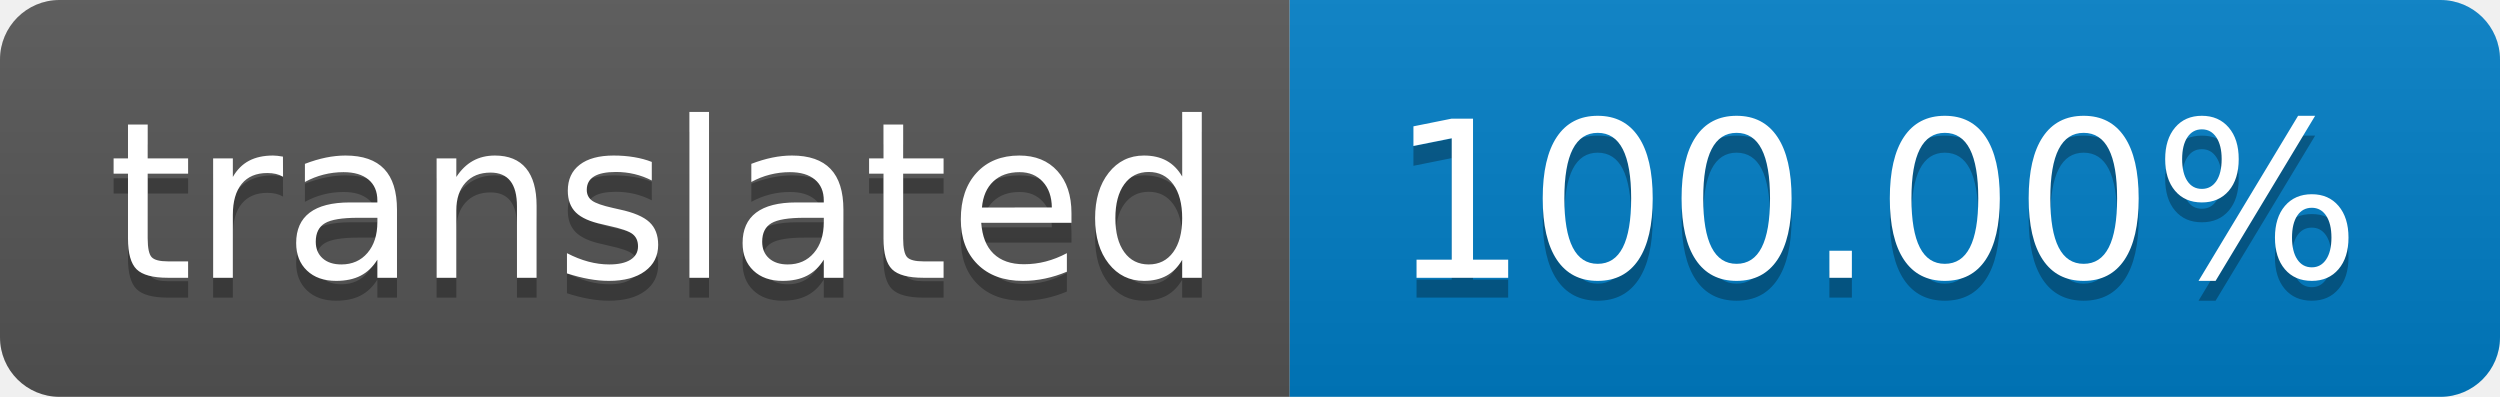
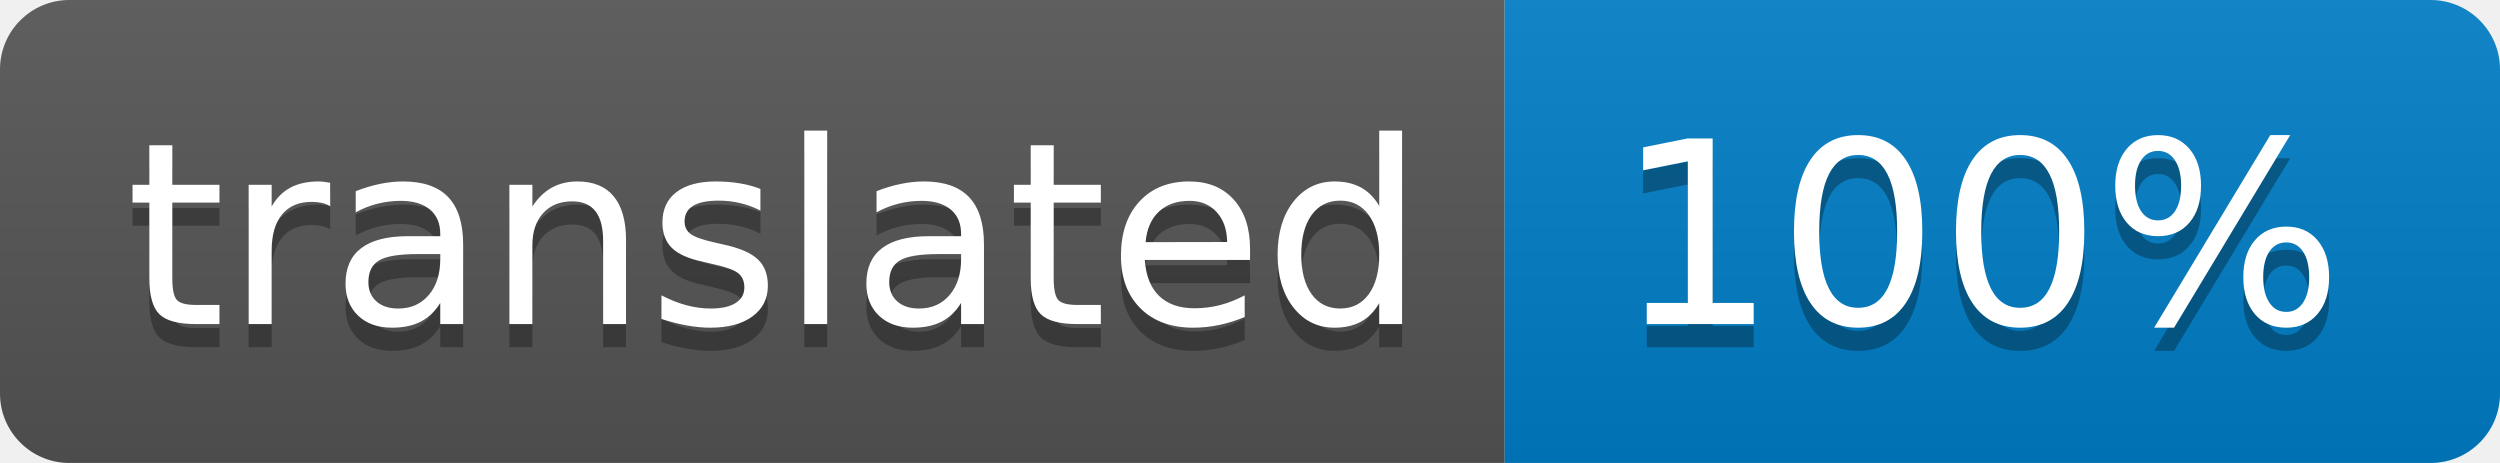
- <svg xmlns="http://www.w3.org/2000/svg" width="126" height="20" role="img" aria-label="translated: 100.00%">
+ <svg xmlns="http://www.w3.org/2000/svg" width="108" height="20" role="img" aria-label="translated: 100%">
  <linearGradient id="s" x2="0" y2="100%">
    <stop offset="0" stop-color="#bbb" stop-opacity=".1" />
    <stop offset="1" stop-opacity=".1" />
  </linearGradient>
  <clipPath id="r">
-     <rect width="126" height="20" rx="3" fill="#fff" />
+     <rect width="108" height="20" rx="3" fill="#fff" />
  </clipPath>
  <g clip-path="url(#r)">
    <rect width="65" height="20" fill="#555" />
-     <rect x="65" width="61" height="20" fill="#007ec6" />
-     <rect width="126" height="20" fill="url(#s)" />
+     <rect x="65" width="43" height="20" fill="#007ec6" />
+     <rect width="108" height="20" fill="url(#s)" />
  </g>
  <g fill="#fff" text-anchor="middle" font-family="Verdana,Geneva,DejaVu Sans,sans-serif" text-rendering="geometricPrecision" font-size="110">
    <text aria-hidden="true" x="335" y="150" fill="#010101" fill-opacity=".3" transform="scale(.1)" textLength="550">translated</text>
    <text x="335" y="140" transform="scale(.1)" fill="#fff" textLength="550">translated</text>
-     <text aria-hidden="true" x="945" y="150" fill="#010101" fill-opacity=".3" transform="scale(.1)" textLength="510">100.00%</text>
-     <text x="945" y="140" transform="scale(.1)" fill="#fff" textLength="510">100.00%</text>
+     <text aria-hidden="true" x="855" y="150" fill="#010101" fill-opacity=".3" transform="scale(.1)" textLength="330">100%</text>
+     <text x="855" y="140" transform="scale(.1)" fill="#fff" textLength="330">100%</text>
  </g>
</svg>
